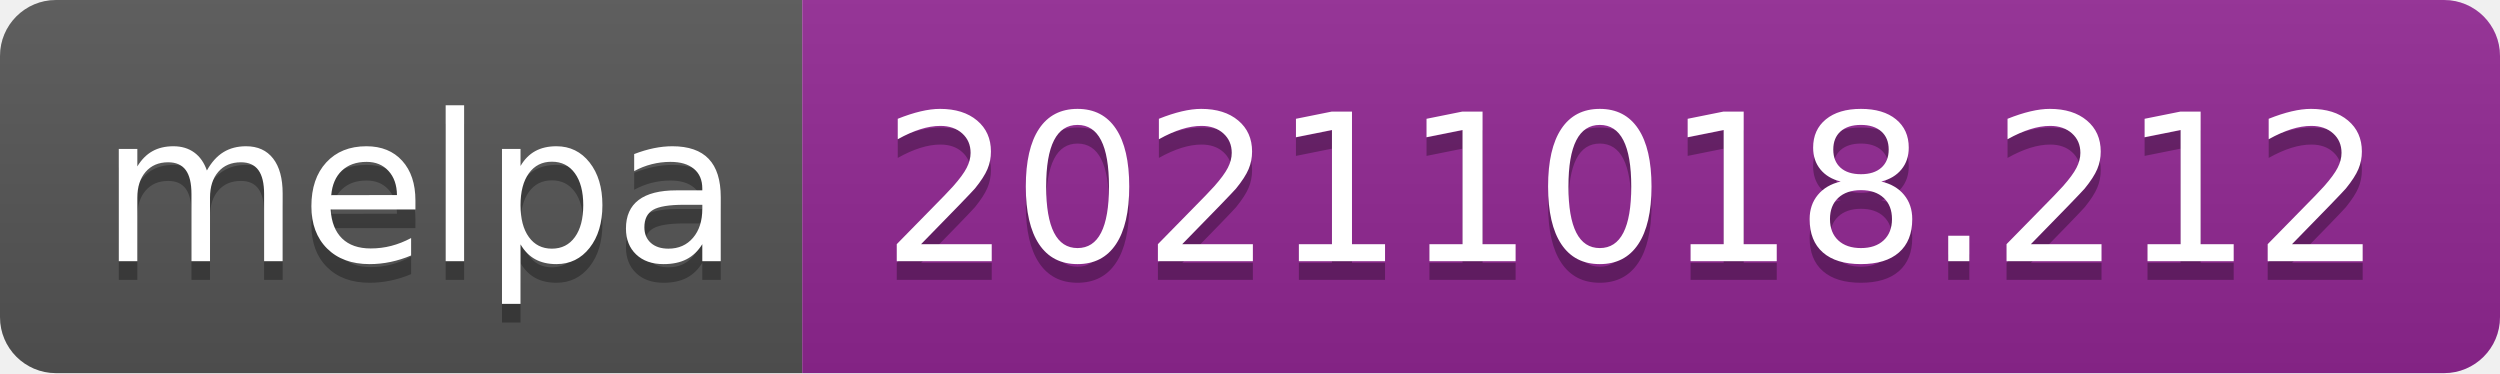
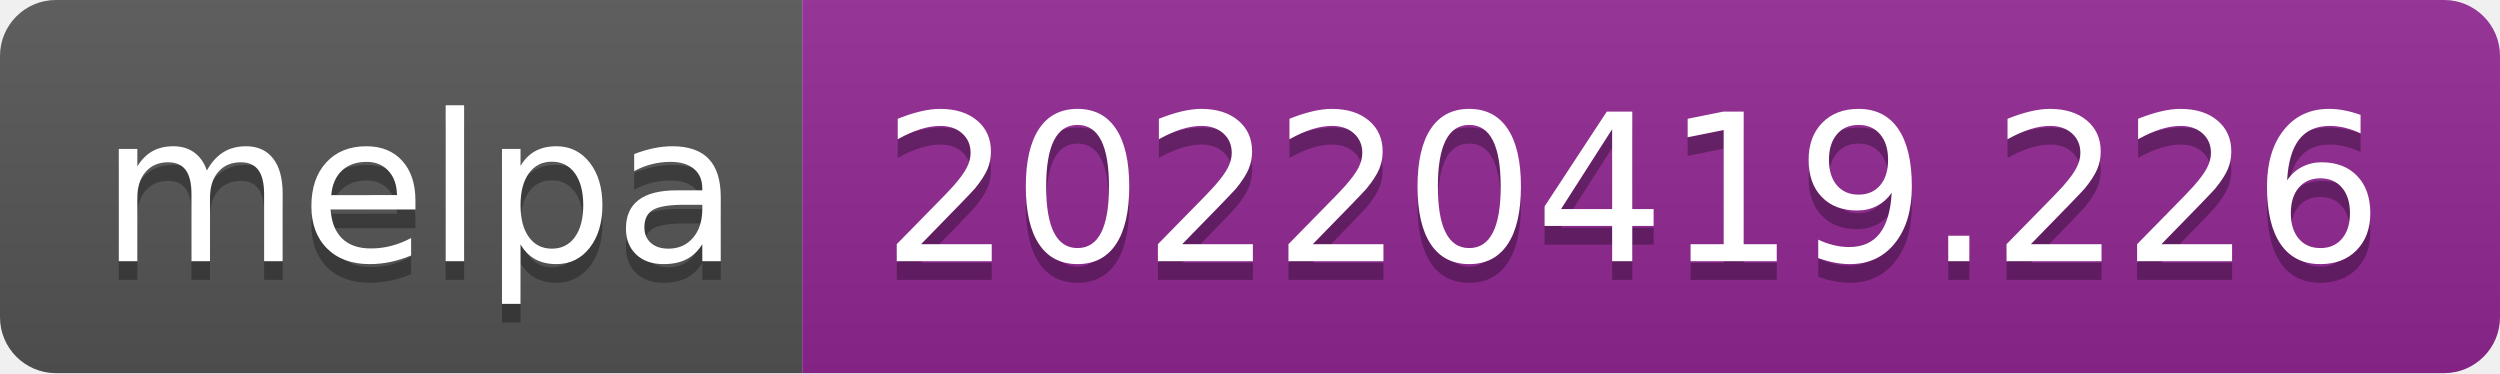
- <svg xmlns="http://www.w3.org/2000/svg" width="134" height="20" role="img" aria-label="melpa: 20211018.212">
+ <svg xmlns="http://www.w3.org/2000/svg" width="134" height="20" role="img" aria-label="melpa: 20220419.226">
  <linearGradient id="s" x2="0" y2="100%">
    <stop offset="0" stop-color="#bbb" stop-opacity=".1" />
    <stop offset="1" stop-opacity=".1" />
  </linearGradient>
  <clipPath id="r">
    <rect width="134" height="20" rx="3" fill="#fff" />
  </clipPath>
  <g clip-path="url(#r)">
    <rect width="43" height="20" fill="#555" />
    <rect x="43" width="91" height="20" fill="#922793" />
    <rect width="134" height="20" fill="url(#s)" />
  </g>
  <g fill="#fff" text-anchor="middle" font-family="Verdana,Geneva,DejaVu Sans,sans-serif" text-rendering="geometricPrecision" font-size="110">
    <text aria-hidden="true" x="225" y="150" fill="#010101" fill-opacity=".3" transform="scale(.1)" textLength="330">melpa</text>
    <text x="225" y="140" transform="scale(.1)" fill="#fff" textLength="330">melpa</text>
-     <text aria-hidden="true" x="875" y="150" fill="#010101" fill-opacity=".3" transform="scale(.1)" textLength="810">20211018.212</text>
-     <text x="875" y="140" transform="scale(.1)" fill="#fff" textLength="810">20211018.212</text>
+     <text aria-hidden="true" x="875" y="150" fill="#010101" fill-opacity=".3" transform="scale(.1)" textLength="810">20220419.226</text>
+     <text x="875" y="140" transform="scale(.1)" fill="#fff" textLength="810">20220419.226</text>
  </g>
</svg>
